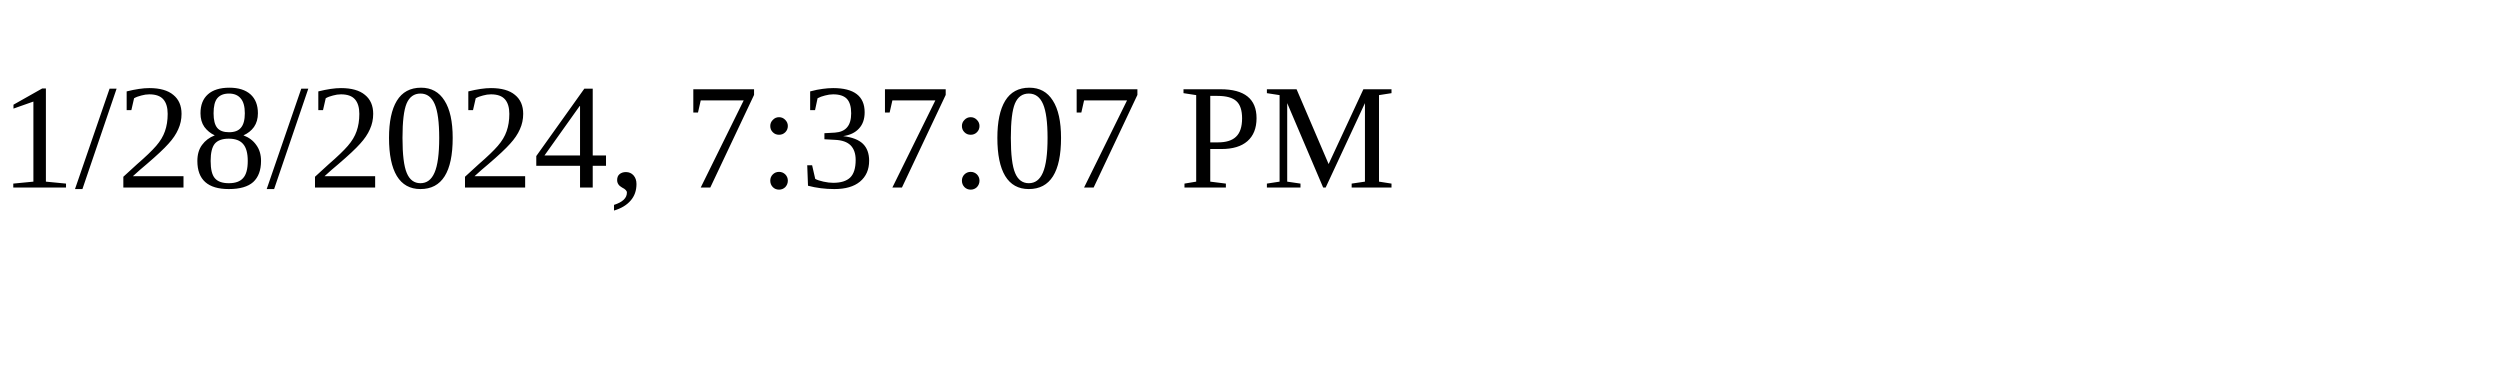
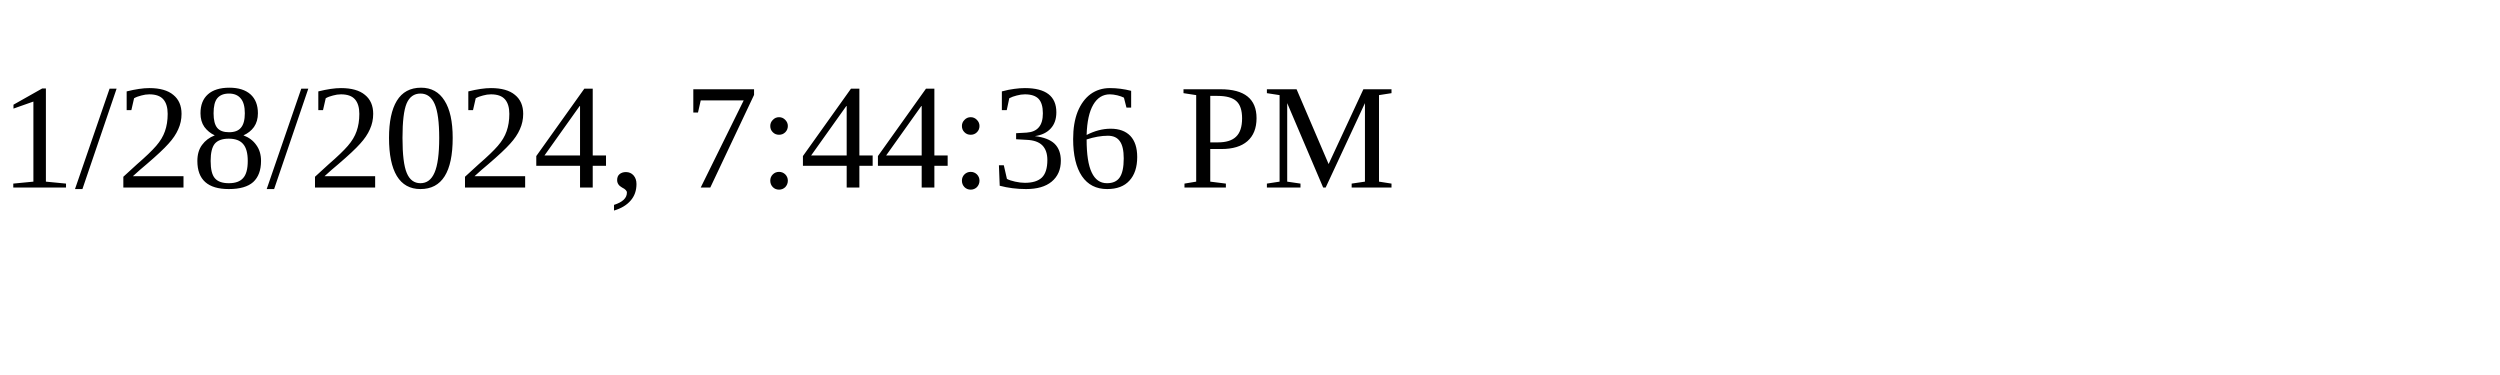
<svg xmlns="http://www.w3.org/2000/svg" height="30" width="200">
-   <text x="0" y="15">1/28/2024, 7:37:07 PM</text>
+   <text x="0" y="15">1/28/2024, 7:44:36 PM</text>
</svg>
